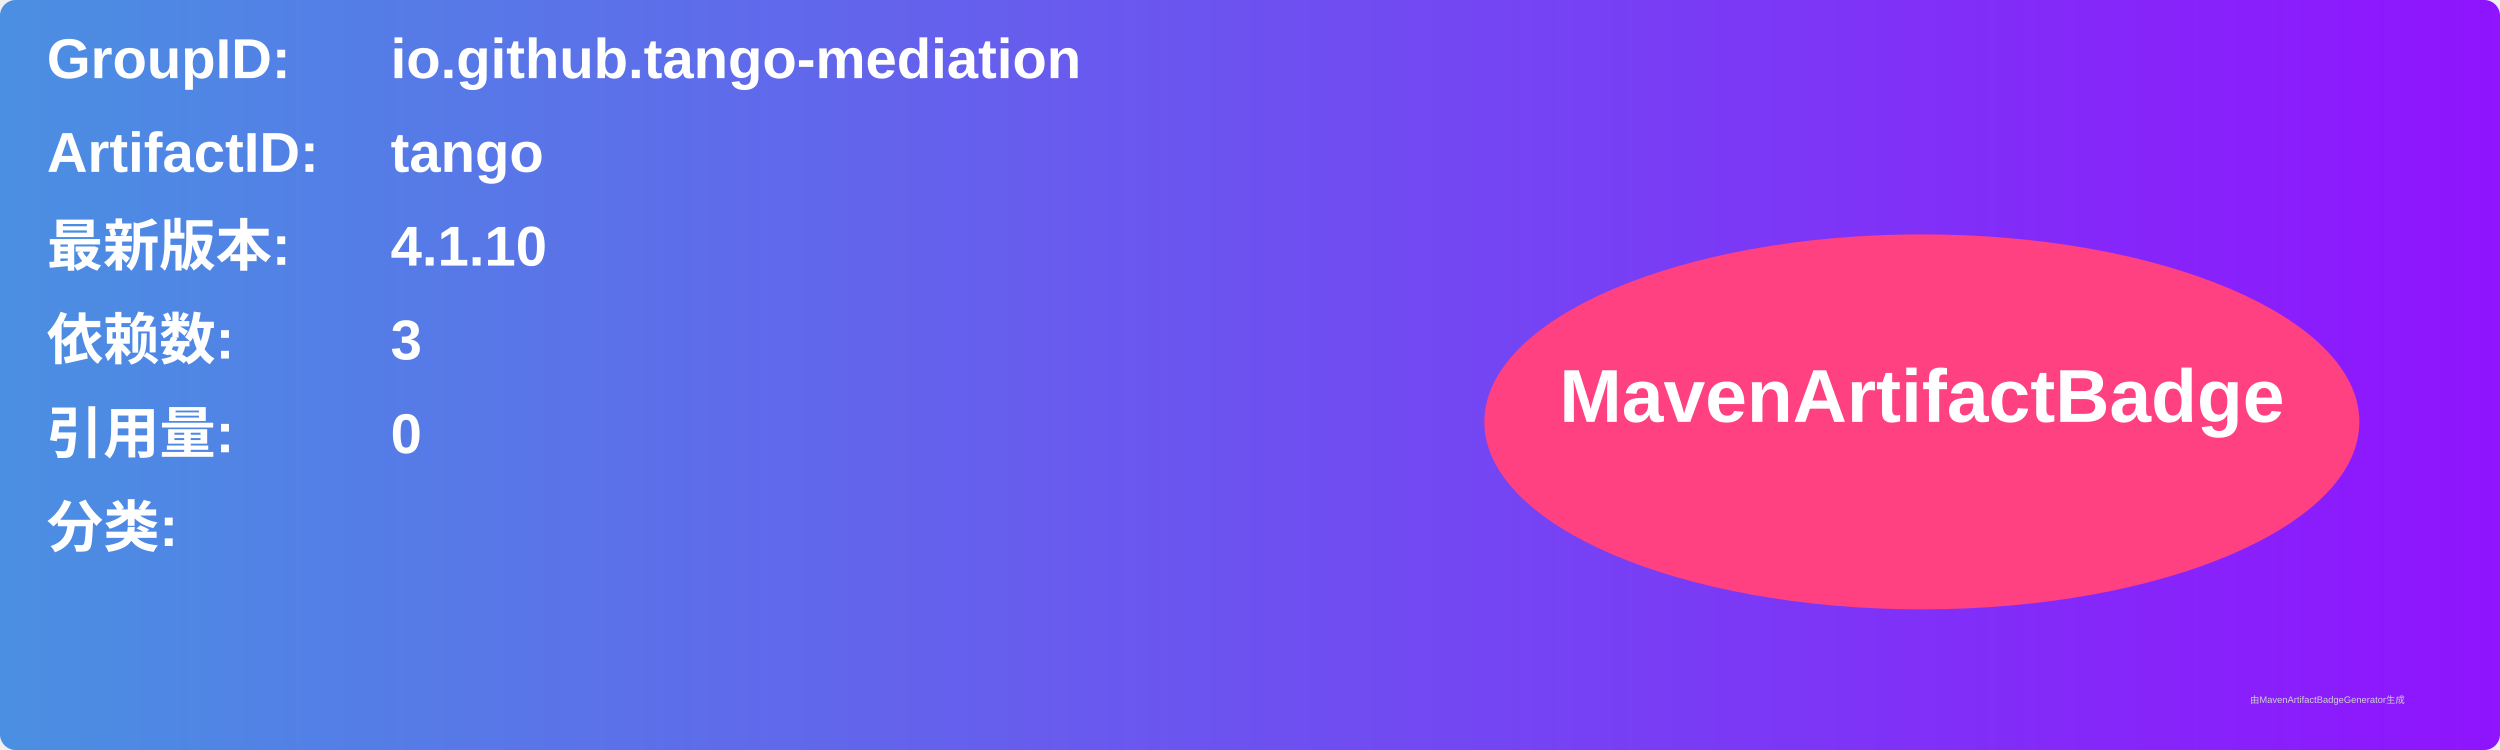
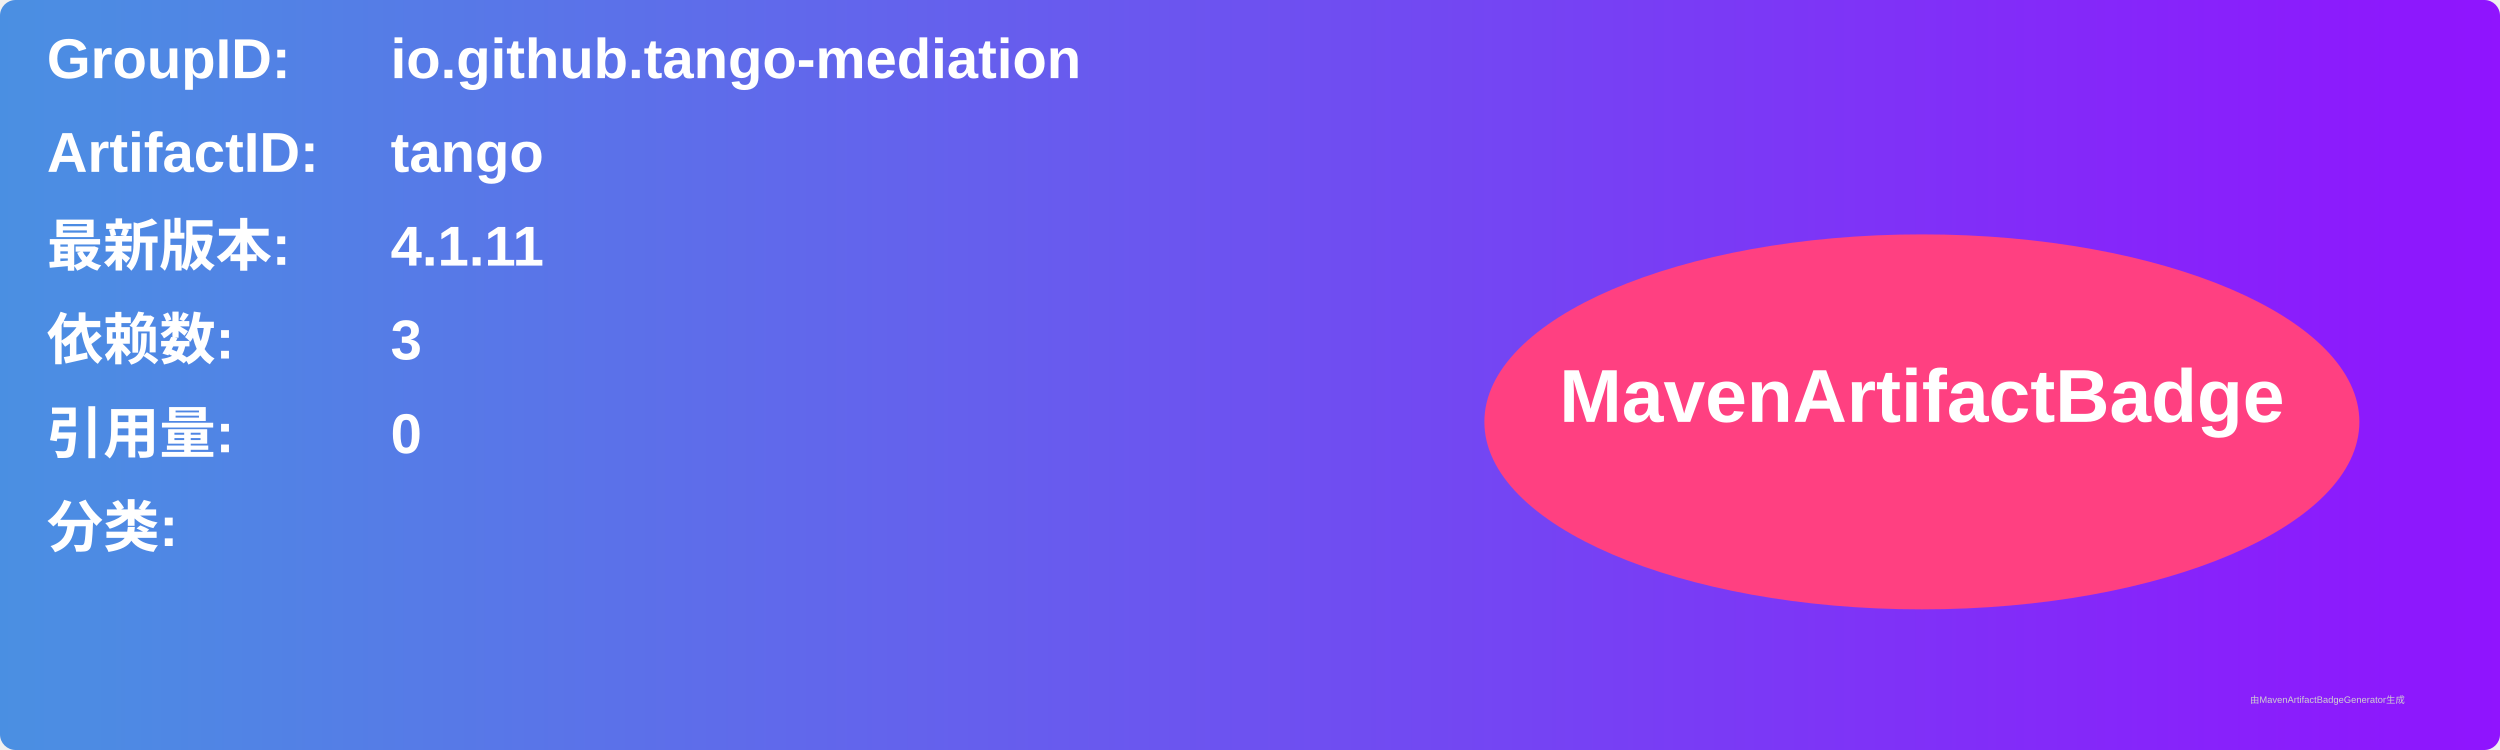
<svg xmlns="http://www.w3.org/2000/svg" width="800" height="240" viewBox="0 0 800 240">
  <linearGradient id="grad" x1="0%" y1="0%" x2="100%" y2="0%">
    <stop offset="0%" stop-color="#4a90e2" />
    <stop offset="100%" stop-color="#9013fe" />
  </linearGradient>
  <rect width="100%" height="100%" rx="5" ry="5" fill="url(#grad)" />
  <g transform="translate(15, 15)">
    <text x="0" y="10" font-family="Arial" font-size="18" fill="white" font-weight="bold" width="260">GroupID:</text>
    <text x="110" y="10" font-family="Arial" font-size="18" fill="white" font-weight="bold" width="460">io.github.tango-mediation</text>
    <text x="0" y="40" font-family="Arial" font-size="18" fill="white" font-weight="bold" width="260">ArtifactID:</text>
    <text x="110" y="40" font-family="Arial" font-size="18" fill="white" font-weight="bold" width="460">tango</text>
    <text x="0" y="70" font-family="Arial" font-size="18" fill="white" font-weight="bold">最新版本:</text>
    <text x="110" y="70" font-family="Arial" font-size="18" fill="white" font-weight="bold">
-       <tspan font-weight="bold">4.1.10</tspan>
+       <tspan font-weight="bold">4.1.11</tspan>
    </text>
    <text x="0" y="100" font-family="Arial" font-size="18" fill="white" font-weight="bold">依赖数: </text>
    <text x="110" y="100" font-family="Arial" font-size="18" fill="white">
      <tspan font-weight="bold">3</tspan>
    </text>
    <text x="0" y="130" font-family="Arial" font-size="18" fill="white" font-weight="bold">引用量: </text>
    <text x="110" y="130" font-family="Arial" font-size="18" fill="white">
      <tspan font-weight="bold">0</tspan>
    </text>
    <text x="0" y="160" font-family="Arial" font-size="18" fill="white" font-weight="bold">分类:</text>
    <text x="10" y="190" font-family="Arial" font-size="10" fill="white">
      <tspan font-weight="bold" />
    </text>
    <ellipse cx="600" cy="120" rx="140" ry="60" fill="#ff4081" />
    <text x="600" y="120" text-anchor="middle" font-family="Arial" font-size="24" fill="white" font-weight="bold">MavenArtifactBadge</text>
  </g>
  <text x="720" y="225" font-family="Arial" font-size="3" fill="#d0d0d0">由MavenArtifactBadgeGenerator生成</text>
</svg>
